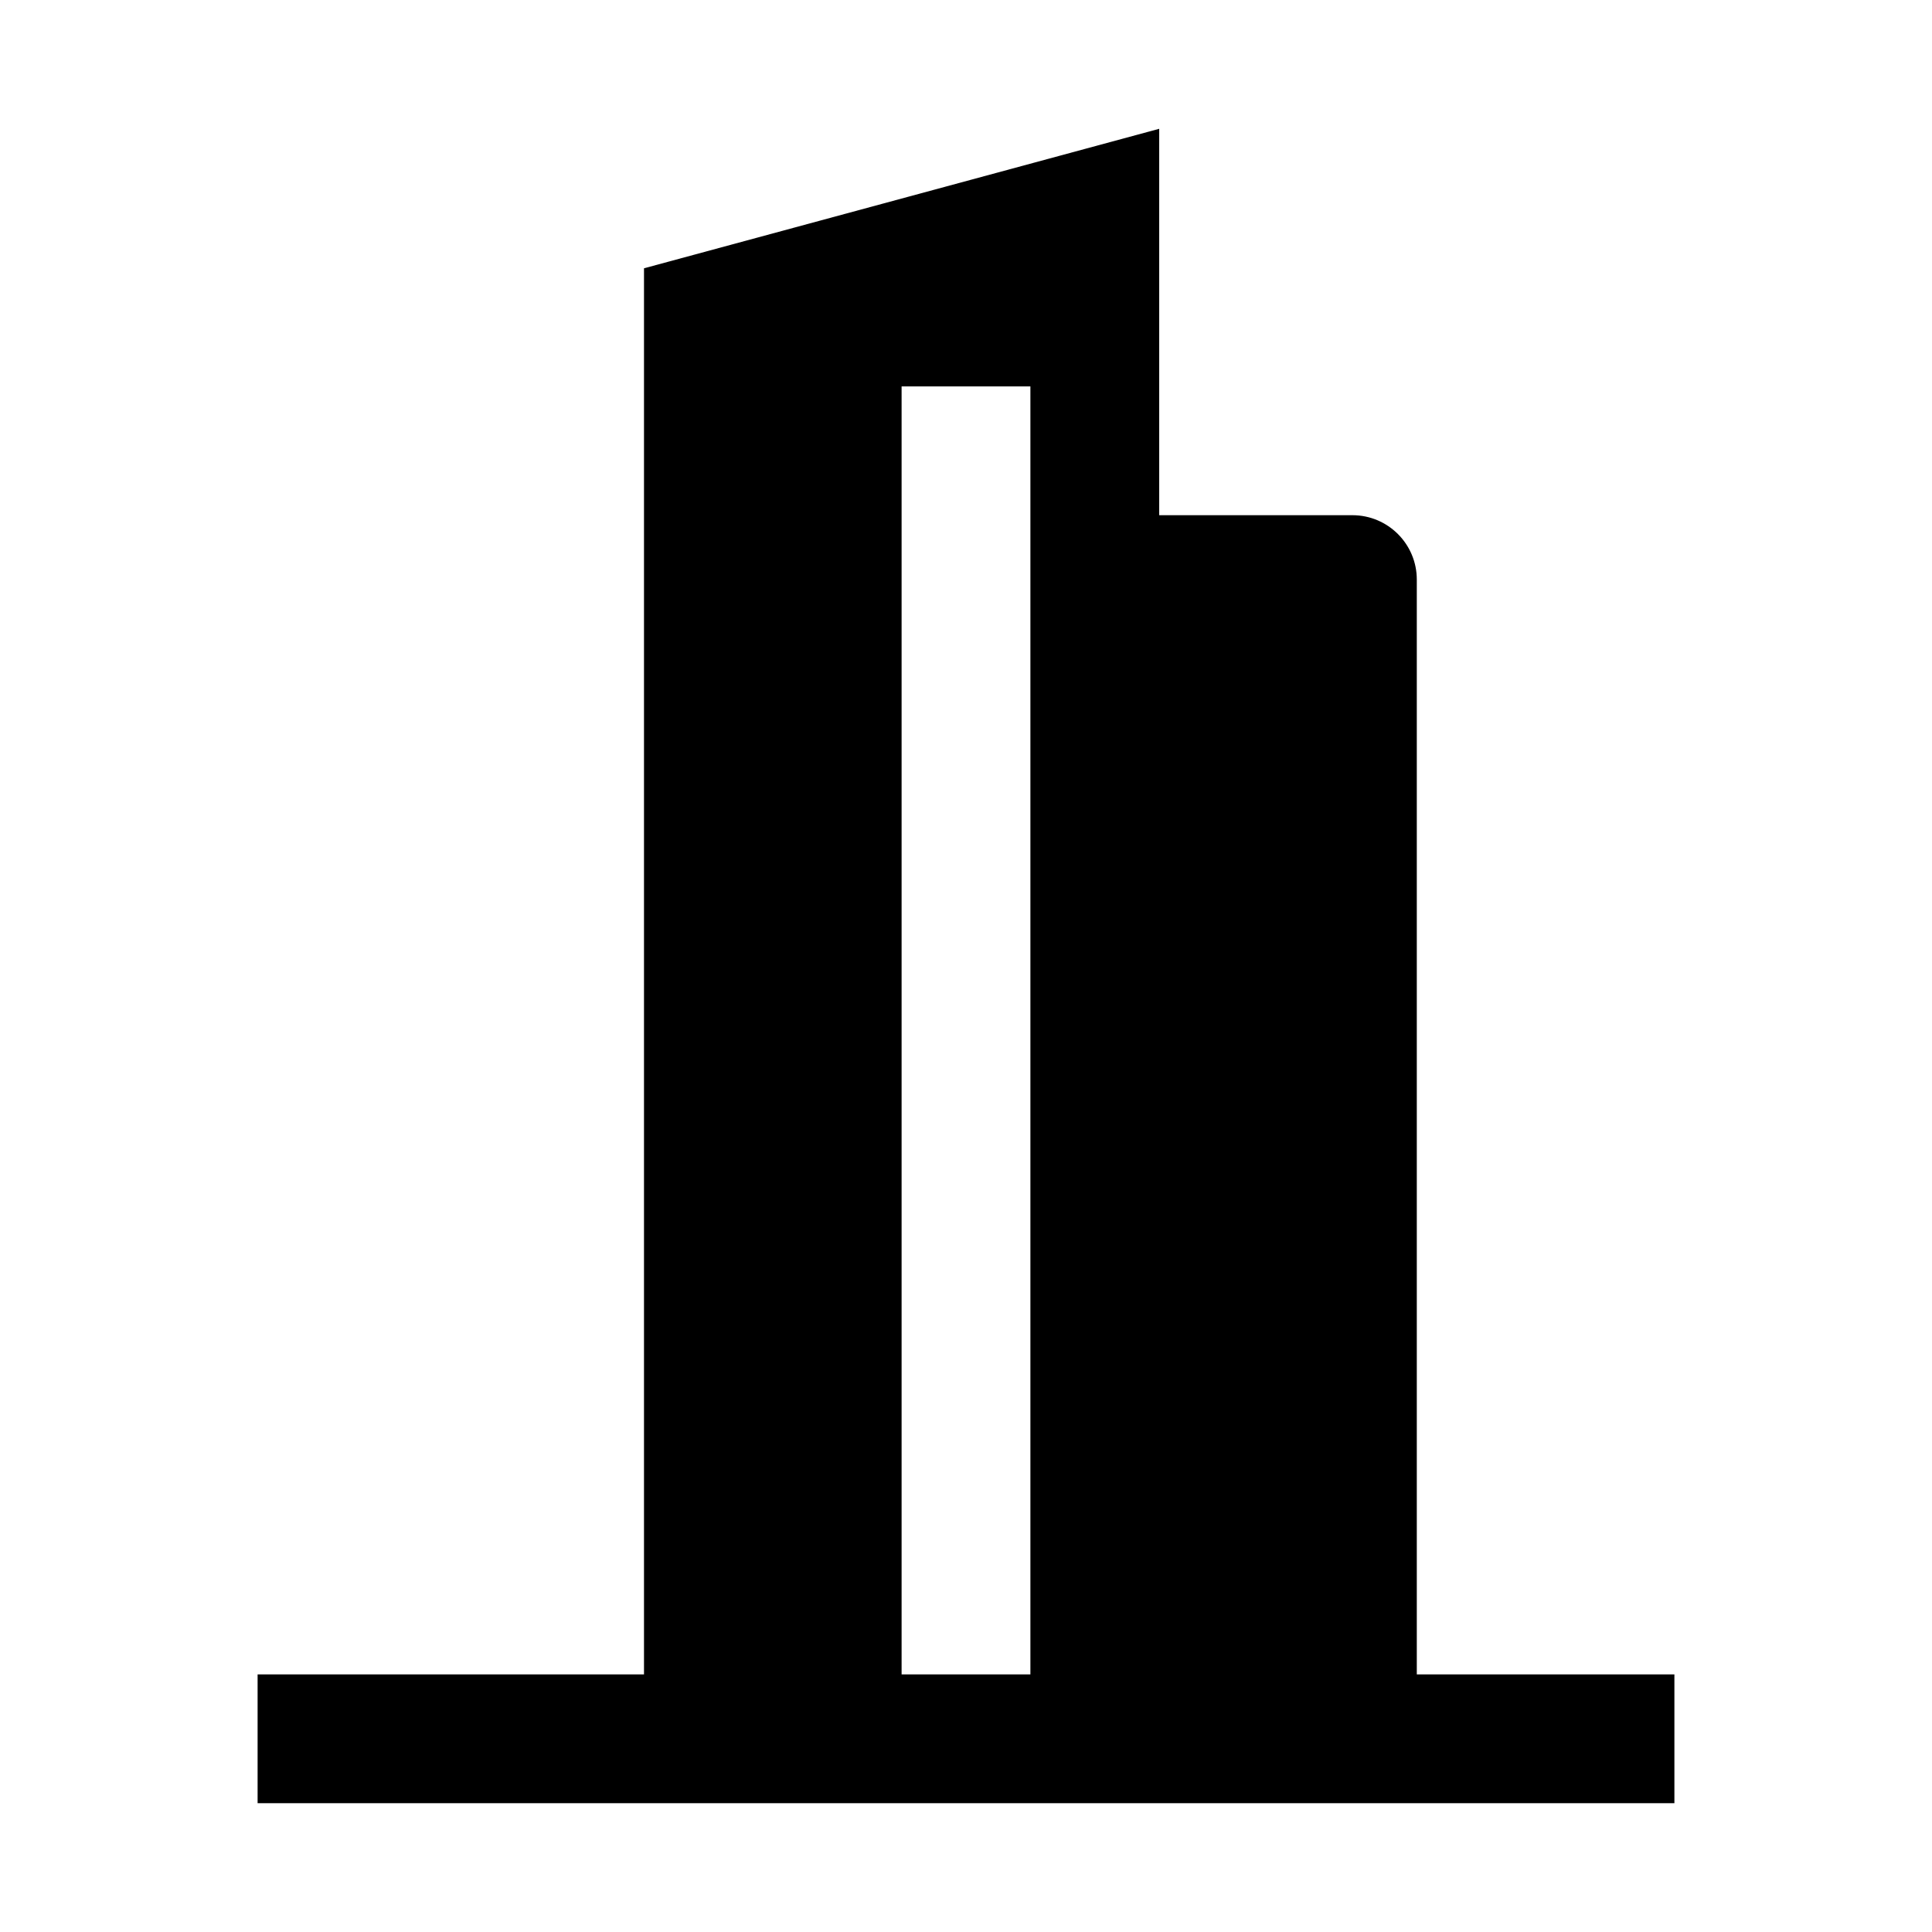
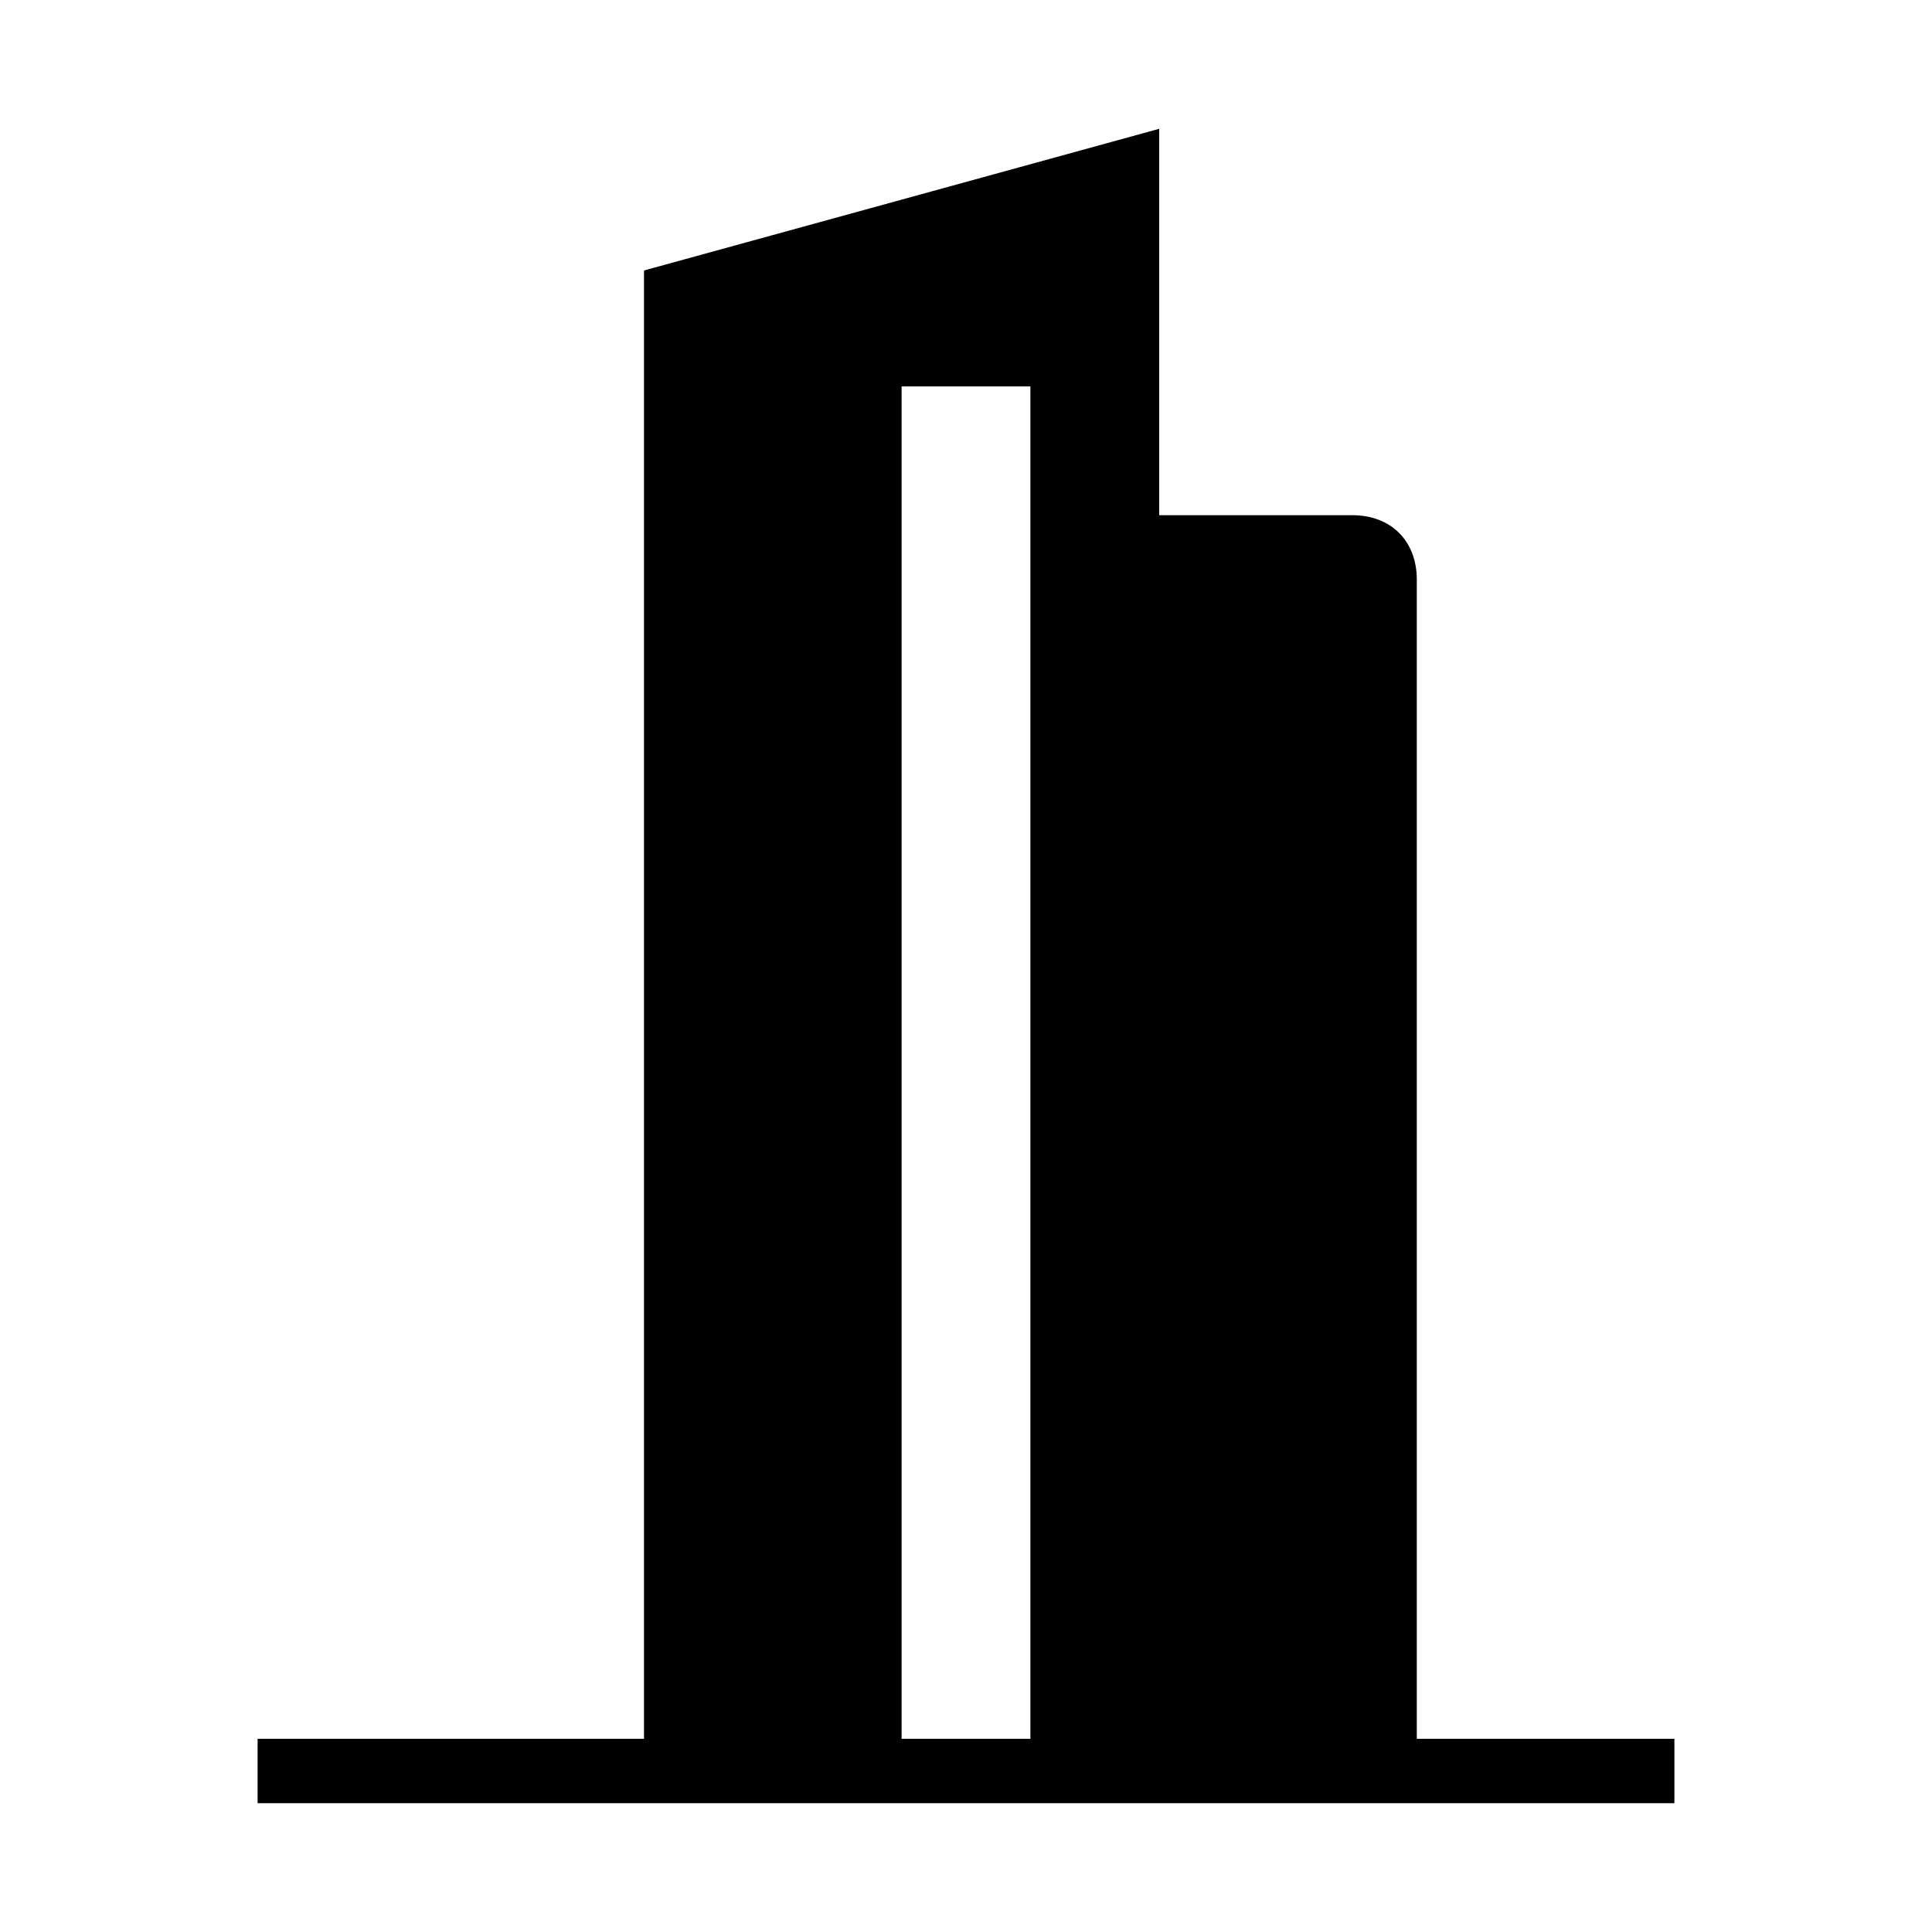
- <svg xmlns="http://www.w3.org/2000/svg" width="15" height="15" viewBox="0 0 15 15">
-   <path d="M11,13V4.5a.5.5,0,0,0-.5-.5H9V1L5,2.083V13H2v1H13V13ZM7,13V3H8V13Z" />
+ <svg xmlns="http://www.w3.org/2000/svg" version="1.1" id="Layer_1" x="0px" y="0px" width="15px" height="15px" viewBox="0 0 15 15" style="enable-background:new 0 0 15 15;" xml:space="preserve">
+   <path d="M11,13.5v-9C11,4.2,10.8,4,10.5,4H9V1L5,2.1v11.4H2V14h11v-0.5H11z M7,13.5V3h1v10.5H7z" />
</svg>
